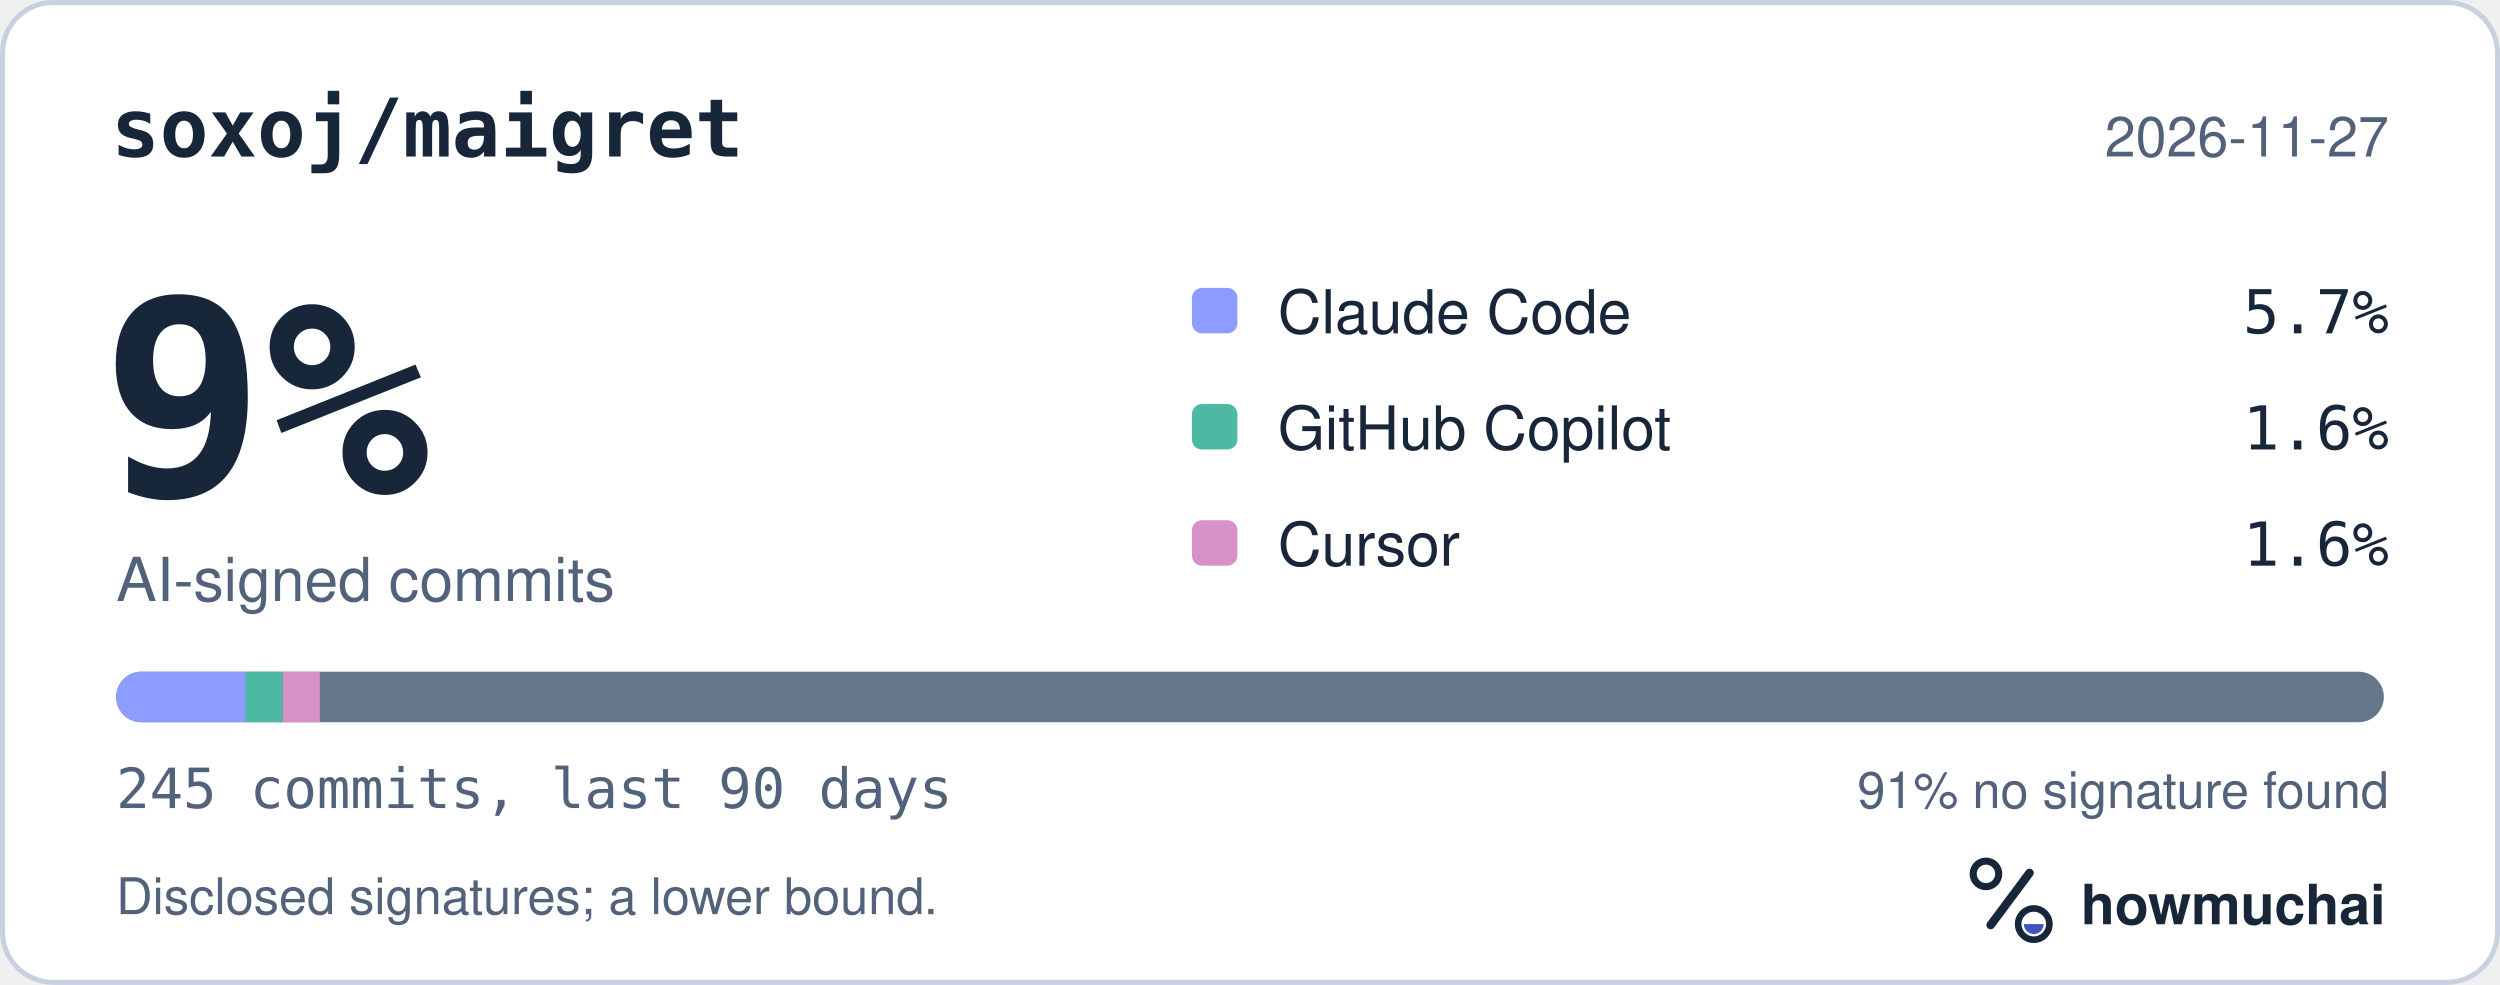
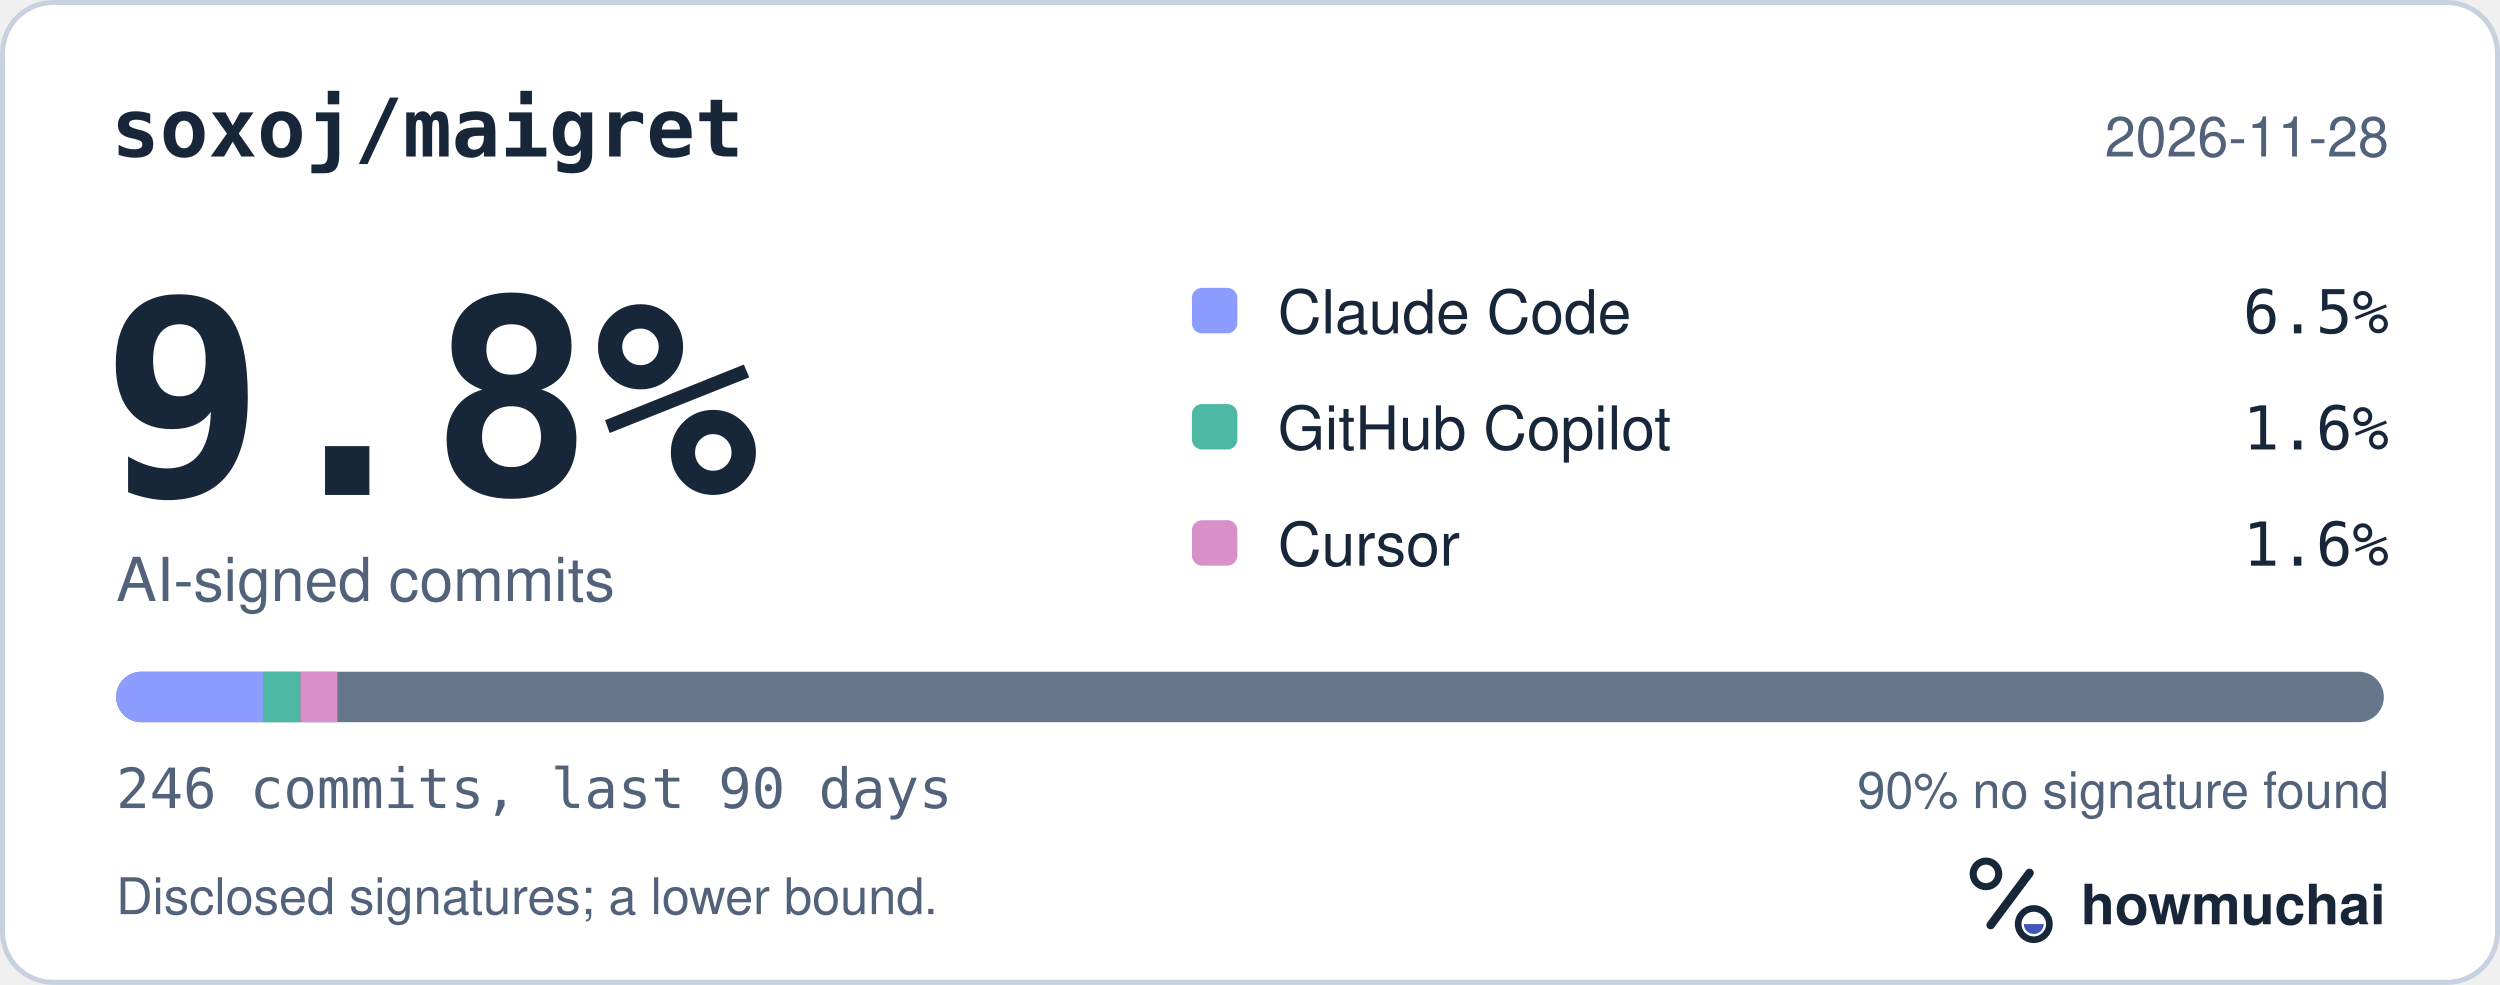
<svg xmlns="http://www.w3.org/2000/svg" width="495" height="195" viewBox="0 0 495 195" role="img" aria-labelledby="hm-t hm-d">
  <rect x="0.5" y="0.5" width="494" height="194" rx="10" fill="#FFFFFF" stroke="#C7D1DF" />
  <text x="22" y="31" fill="#18263A" font-family="ui-monospace, SF Mono, Menlo, Consolas, IBM Plex Mono, monospace" font-size="16" font-weight="600">soxoj/maigret</text>
-   <text x="473" y="31" fill="#52627A" font-family="-apple-system, BlinkMacSystemFont, Segoe UI, Helvetica, Arial, Fira Sans, sans-serif" font-size="11" text-anchor="end">2026-11-27</text>
-   <text x="20" y="98" fill="#18263A" font-family="ui-monospace, SF Mono, Menlo, Consolas, IBM Plex Mono, monospace" font-size="54" font-weight="700">9%</text>
+   <text x="473" y="31" fill="#52627A" font-family="-apple-system, BlinkMacSystemFont, Segoe UI, Helvetica, Arial, Fira Sans, sans-serif" font-size="11" text-anchor="end">2026-11-28</text>
+   <text x="20" y="98" fill="#18263A" font-family="ui-monospace, SF Mono, Menlo, Consolas, IBM Plex Mono, monospace" font-size="54" font-weight="700">9.8%</text>
  <text x="23" y="119" fill="#52627A" font-family="-apple-system, BlinkMacSystemFont, Segoe UI, Helvetica, Arial, Fira Sans, sans-serif" font-size="12">AI-signed commits</text>
  <rect x="236" y="57" width="9" height="9" rx="2" fill="#8D9DFF" />
  <text x="253" y="66" fill="#18263A" font-family="-apple-system, BlinkMacSystemFont, Segoe UI, Helvetica, Arial, Fira Sans, sans-serif" font-size="12">Claude Code</text>
-   <text x="473" y="66" fill="#18263A" font-family="ui-monospace, SF Mono, Menlo, Consolas, IBM Plex Mono, monospace" font-size="12" text-anchor="end">5.7%</text>
+   <text x="473" y="66" fill="#18263A" font-family="ui-monospace, SF Mono, Menlo, Consolas, IBM Plex Mono, monospace" font-size="12" text-anchor="end">6.5%</text>
  <rect x="236" y="80" width="9" height="9" rx="2" fill="#4DB8A4" />
  <text x="253" y="89" fill="#18263A" font-family="-apple-system, BlinkMacSystemFont, Segoe UI, Helvetica, Arial, Fira Sans, sans-serif" font-size="12">GitHub Copilot</text>
  <text x="473" y="89" fill="#18263A" font-family="ui-monospace, SF Mono, Menlo, Consolas, IBM Plex Mono, monospace" font-size="12" text-anchor="end">1.6%</text>
  <rect x="236" y="103" width="9" height="9" rx="2" fill="#D891C8" />
  <text x="253" y="112" fill="#18263A" font-family="-apple-system, BlinkMacSystemFont, Segoe UI, Helvetica, Arial, Fira Sans, sans-serif" font-size="12">Cursor</text>
  <text x="473" y="112" fill="#18263A" font-family="ui-monospace, SF Mono, Menlo, Consolas, IBM Plex Mono, monospace" font-size="12" text-anchor="end">1.6%</text>
  <defs>
    <clipPath id="hm-bar">
      <rect x="23" y="133" width="449" height="10" rx="5" />
    </clipPath>
  </defs>
  <rect x="23" y="133" width="449" height="10" rx="5" fill="#66768B" />
  <g clip-path="url(#hm-bar)">
-     <rect x="23.00" y="133" width="25.66" height="10" fill="#8D9DFF" />
-     <rect x="48.66" y="133" width="7.33" height="10" fill="#4DB8A4" />
-     <rect x="55.99" y="133" width="7.33" height="10" fill="#D891C8" />
+     <rect x="23.00" y="133" width="29.20" height="10" fill="#8D9DFF" />
+     <rect x="52.20" y="133" width="7.30" height="10" fill="#4DB8A4" />
+     <rect x="59.50" y="133" width="7.30" height="10" fill="#D891C8" />
  </g>
-   <text x="23" y="160" fill="#52627A" font-family="ui-monospace, SF Mono, Menlo, Consolas, IBM Plex Mono, monospace" font-size="11">245 commits, last 90 days</text>
-   <text x="473" y="160" fill="#52627A" font-family="-apple-system, BlinkMacSystemFont, Segoe UI, Helvetica, Arial, Fira Sans, sans-serif" font-size="10" text-anchor="end">91% no signature found</text>
+   <text x="23" y="160" fill="#52627A" font-family="ui-monospace, SF Mono, Menlo, Consolas, IBM Plex Mono, monospace" font-size="11">246 commits, last 90 days</text>
+   <text x="473" y="160" fill="#52627A" font-family="-apple-system, BlinkMacSystemFont, Segoe UI, Helvetica, Arial, Fira Sans, sans-serif" font-size="10" text-anchor="end">90% no signature found</text>
  <text x="23" y="181" fill="#52627A" font-family="-apple-system, BlinkMacSystemFont, Segoe UI, Helvetica, Arial, Fira Sans, sans-serif" font-size="10">Disclosed signatures; a lower bound.</text>
  <g transform="translate(386 166) scale(0.046875)">
    <circle cx="154" cy="150" r="54" fill="none" stroke="#18263A" stroke-width="30" />
    <path d="M174 366 338 146" fill="none" stroke="#18263A" stroke-width="36" stroke-linecap="round" />
    <circle cx="356" cy="362" r="66" fill="none" stroke="#18263A" stroke-width="28" />
    <path d="M314 362a42 42 0 0 0 84 0Z" fill="#4056BC" />
  </g>
  <text x="412" y="183" fill="#18263A" font-family="-apple-system, BlinkMacSystemFont, Segoe UI, Helvetica, Arial, Fira Sans, sans-serif" font-size="11" font-weight="650">howmuchai</text>
</svg>
